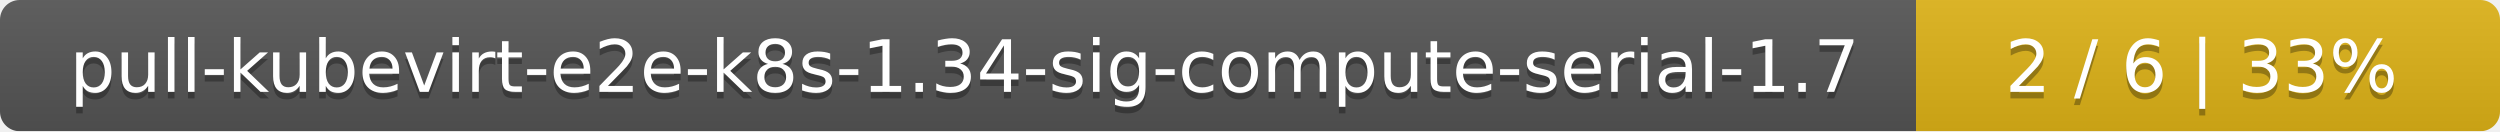
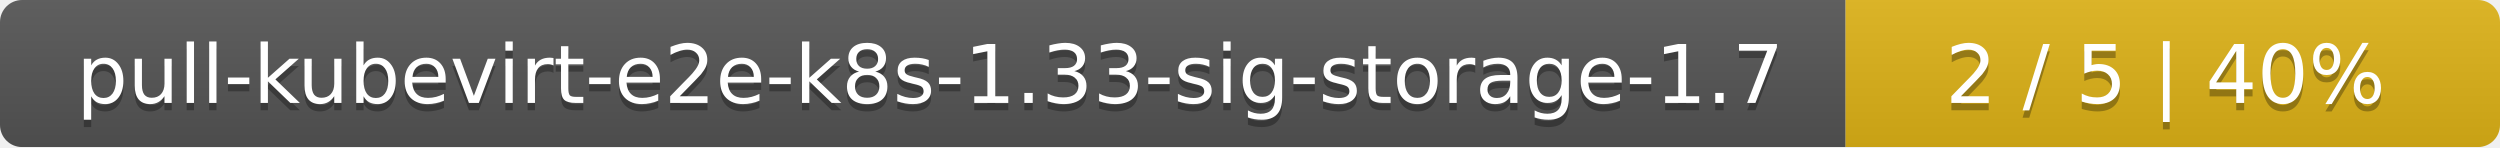
- <svg xmlns="http://www.w3.org/2000/svg" width="381" height="20">
+ <svg xmlns="http://www.w3.org/2000/svg" width="340" height="20">
  <linearGradient id="smooth" x2="0" y2="100%">
    <stop offset="0" stop-color="#bbb" stop-opacity=".1" />
    <stop offset="1" stop-opacity=".1" />
  </linearGradient>
  <mask id="round">
-     <rect width="381" height="20" rx="3" fill="#fff" />
+     <rect width="340" height="20" rx="3" fill="#fff" />
  </mask>
  <g mask="url(#round)">
-     <rect width="292" height="20" fill="#555" />
-     <rect x="292" width="89" height="20" fill="#dfb317" />
-     <rect width="381" height="20" fill="url(#smooth)" />
+     <rect width="251" height="20" fill="#555" />
+     <rect x="251" width="89" height="20" fill="#dfb317" />
+     <rect width="340" height="20" fill="url(#smooth)" />
  </g>
  <g fill="#fff" text-anchor="middle" font-family="DejaVu Sans,Verdana,Geneva,sans-serif" font-size="11">
-     <text x="147" y="15" fill="#010101" fill-opacity=".3">pull-kubevirt-e2e-k8s-1.34-sig-compute-serial-1.7</text>
-     <text x="147" y="14">pull-kubevirt-e2e-k8s-1.34-sig-compute-serial-1.7</text>
-     <text x="335.5" y="15" fill="#010101" fill-opacity=".3">2 / 6    |    33%</text>
-     <text x="335.5" y="14">2 / 6    |    33%</text>
+     <text x="126.5" y="15" fill="#010101" fill-opacity=".3">pull-kubevirt-e2e-k8s-1.33-sig-storage-1.7</text>
+     <text x="126.5" y="14">pull-kubevirt-e2e-k8s-1.33-sig-storage-1.7</text>
+     <text x="294.5" y="15" fill="#010101" fill-opacity=".3">2 / 5    |    40%</text>
+     <text x="294.5" y="14">2 / 5    |    40%</text>
  </g>
</svg>
